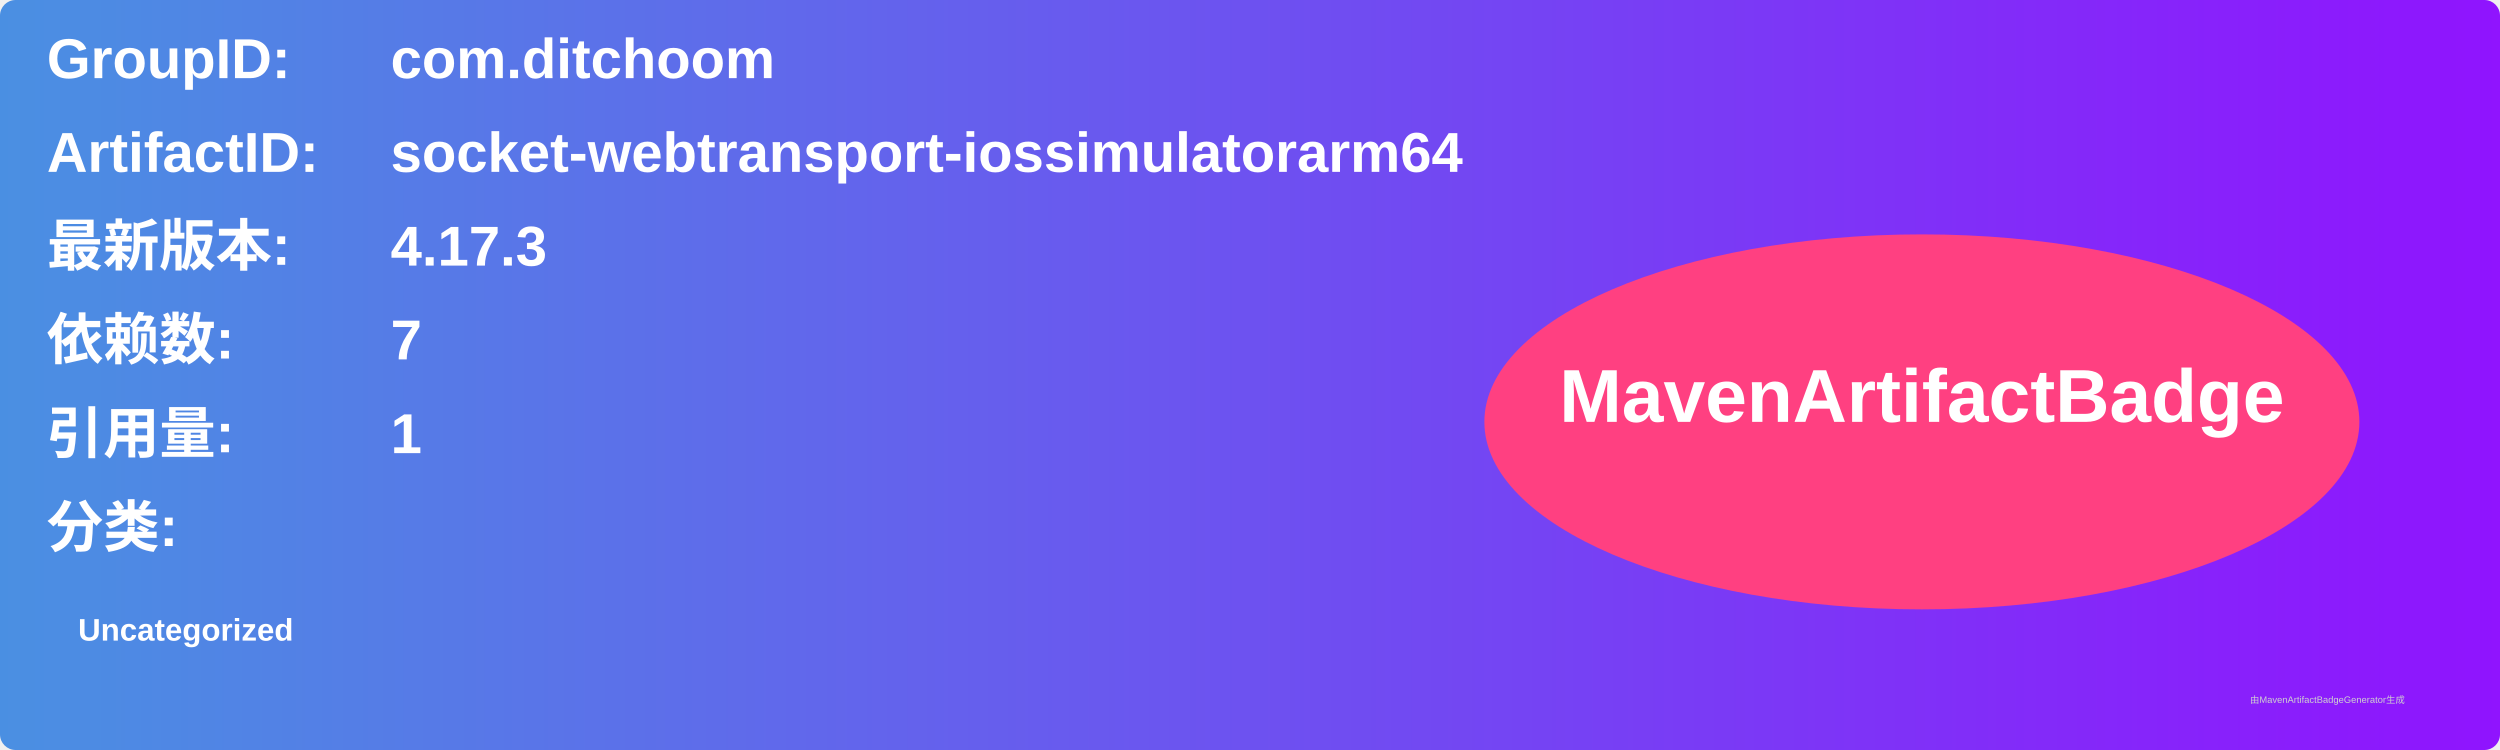
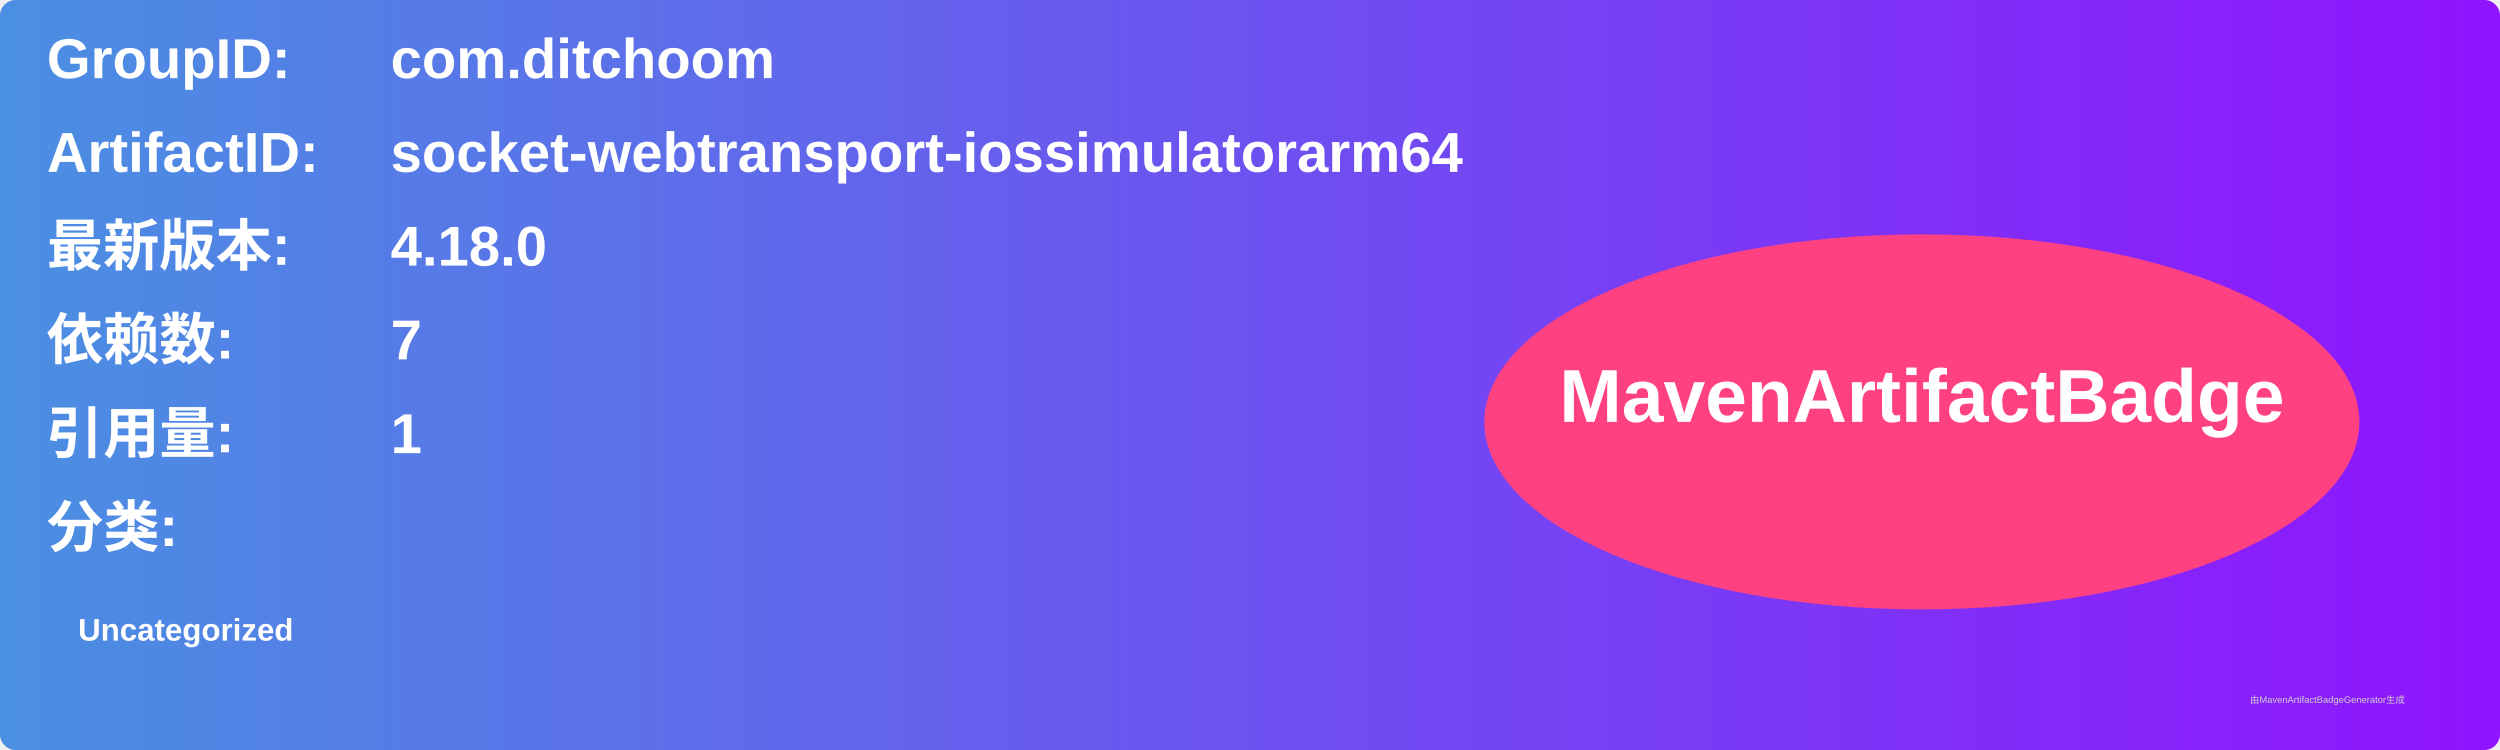
<svg xmlns="http://www.w3.org/2000/svg" width="800" height="240" viewBox="0 0 800 240">
  <linearGradient id="grad" x1="0%" y1="0%" x2="100%" y2="0%">
    <stop offset="0%" stop-color="#4a90e2" />
    <stop offset="100%" stop-color="#9013fe" />
  </linearGradient>
  <rect width="100%" height="100%" rx="5" ry="5" fill="url(#grad)" />
  <g transform="translate(15, 15)">
    <text x="0" y="10" font-family="Arial" font-size="18" fill="white" font-weight="bold" width="260">GroupID:</text>
    <text x="110" y="10" font-family="Arial" font-size="18" fill="white" font-weight="bold" width="460">com.ditchoom</text>
    <text x="0" y="40" font-family="Arial" font-size="18" fill="white" font-weight="bold" width="260">ArtifactID:</text>
    <text x="110" y="40" font-family="Arial" font-size="18" fill="white" font-weight="bold" width="460">socket-webtransport-iossimulatorarm64</text>
    <text x="0" y="70" font-family="Arial" font-size="18" fill="white" font-weight="bold">最新版本:</text>
    <text x="110" y="70" font-family="Arial" font-size="18" fill="white" font-weight="bold">
-       <tspan font-weight="bold">4.17.3</tspan>
+       <tspan font-weight="bold">4.18.0</tspan>
    </text>
    <text x="0" y="100" font-family="Arial" font-size="18" fill="white" font-weight="bold">依赖数: </text>
    <text x="110" y="100" font-family="Arial" font-size="18" fill="white">
      <tspan font-weight="bold">7</tspan>
    </text>
    <text x="0" y="130" font-family="Arial" font-size="18" fill="white" font-weight="bold">引用量: </text>
    <text x="110" y="130" font-family="Arial" font-size="18" fill="white">
      <tspan font-weight="bold">1</tspan>
    </text>
    <text x="0" y="160" font-family="Arial" font-size="18" fill="white" font-weight="bold">分类:</text>
    <text x="10" y="190" font-family="Arial" font-size="10" fill="white">
      <tspan font-weight="bold">Uncategorized</tspan>
    </text>
    <ellipse cx="600" cy="120" rx="140" ry="60" fill="#ff4081" />
    <text x="600" y="120" text-anchor="middle" font-family="Arial" font-size="24" fill="white" font-weight="bold">MavenArtifactBadge</text>
  </g>
  <text x="720" y="225" font-family="Arial" font-size="3" fill="#d0d0d0">由MavenArtifactBadgeGenerator生成</text>
</svg>
